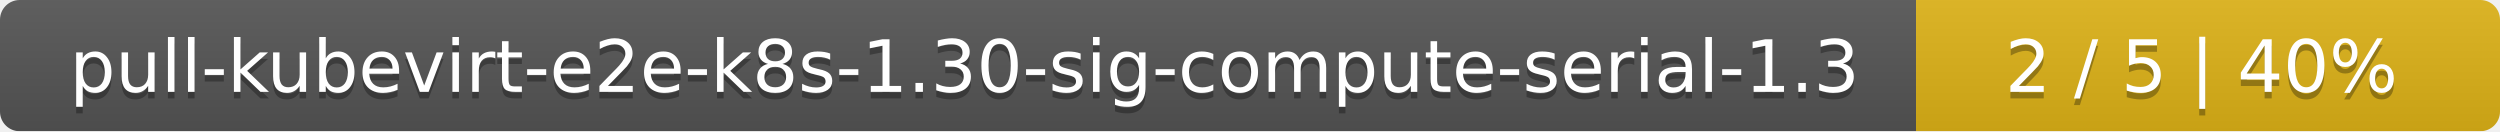
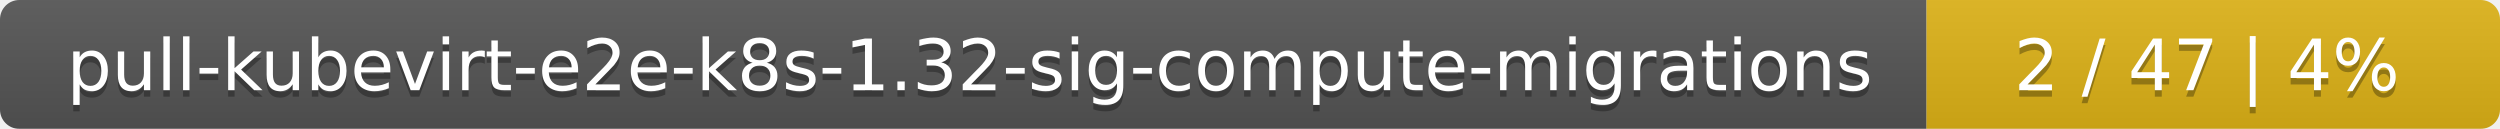
- <svg xmlns="http://www.w3.org/2000/svg" width="381" height="20">
+ <svg xmlns="http://www.w3.org/2000/svg" width="388" height="20">
  <linearGradient id="smooth" x2="0" y2="100%">
    <stop offset="0" stop-color="#bbb" stop-opacity=".1" />
    <stop offset="1" stop-opacity=".1" />
  </linearGradient>
  <mask id="round">
-     <rect width="381" height="20" rx="3" fill="#fff" />
+     <rect width="388" height="20" rx="3" fill="#fff" />
  </mask>
  <g mask="url(#round)">
-     <rect width="292" height="20" fill="#555" />
-     <rect x="292" width="89" height="20" fill="#dfb317" />
-     <rect width="381" height="20" fill="url(#smooth)" />
+     <rect width="299" height="20" fill="#555" />
+     <rect x="299" width="89" height="20" fill="#dfb317" />
+     <rect width="388" height="20" fill="url(#smooth)" />
  </g>
  <g fill="#fff" text-anchor="middle" font-family="DejaVu Sans,Verdana,Geneva,sans-serif" font-size="11">
-     <text x="147" y="15" fill="#010101" fill-opacity=".3">pull-kubevirt-e2e-k8s-1.30-sig-compute-serial-1.3</text>
-     <text x="147" y="14">pull-kubevirt-e2e-k8s-1.30-sig-compute-serial-1.3</text>
-     <text x="335.5" y="15" fill="#010101" fill-opacity=".3">2 / 5    |    40%</text>
-     <text x="335.5" y="14">2 / 5    |    40%</text>
+     <text x="150.5" y="15" fill="#010101" fill-opacity=".3">pull-kubevirt-e2e-k8s-1.32-sig-compute-migrations</text>
+     <text x="150.5" y="14">pull-kubevirt-e2e-k8s-1.32-sig-compute-migrations</text>
+     <text x="342.5" y="15" fill="#010101" fill-opacity=".3">2 / 47    |    4%</text>
+     <text x="342.5" y="14">2 / 47    |    4%</text>
  </g>
</svg>
